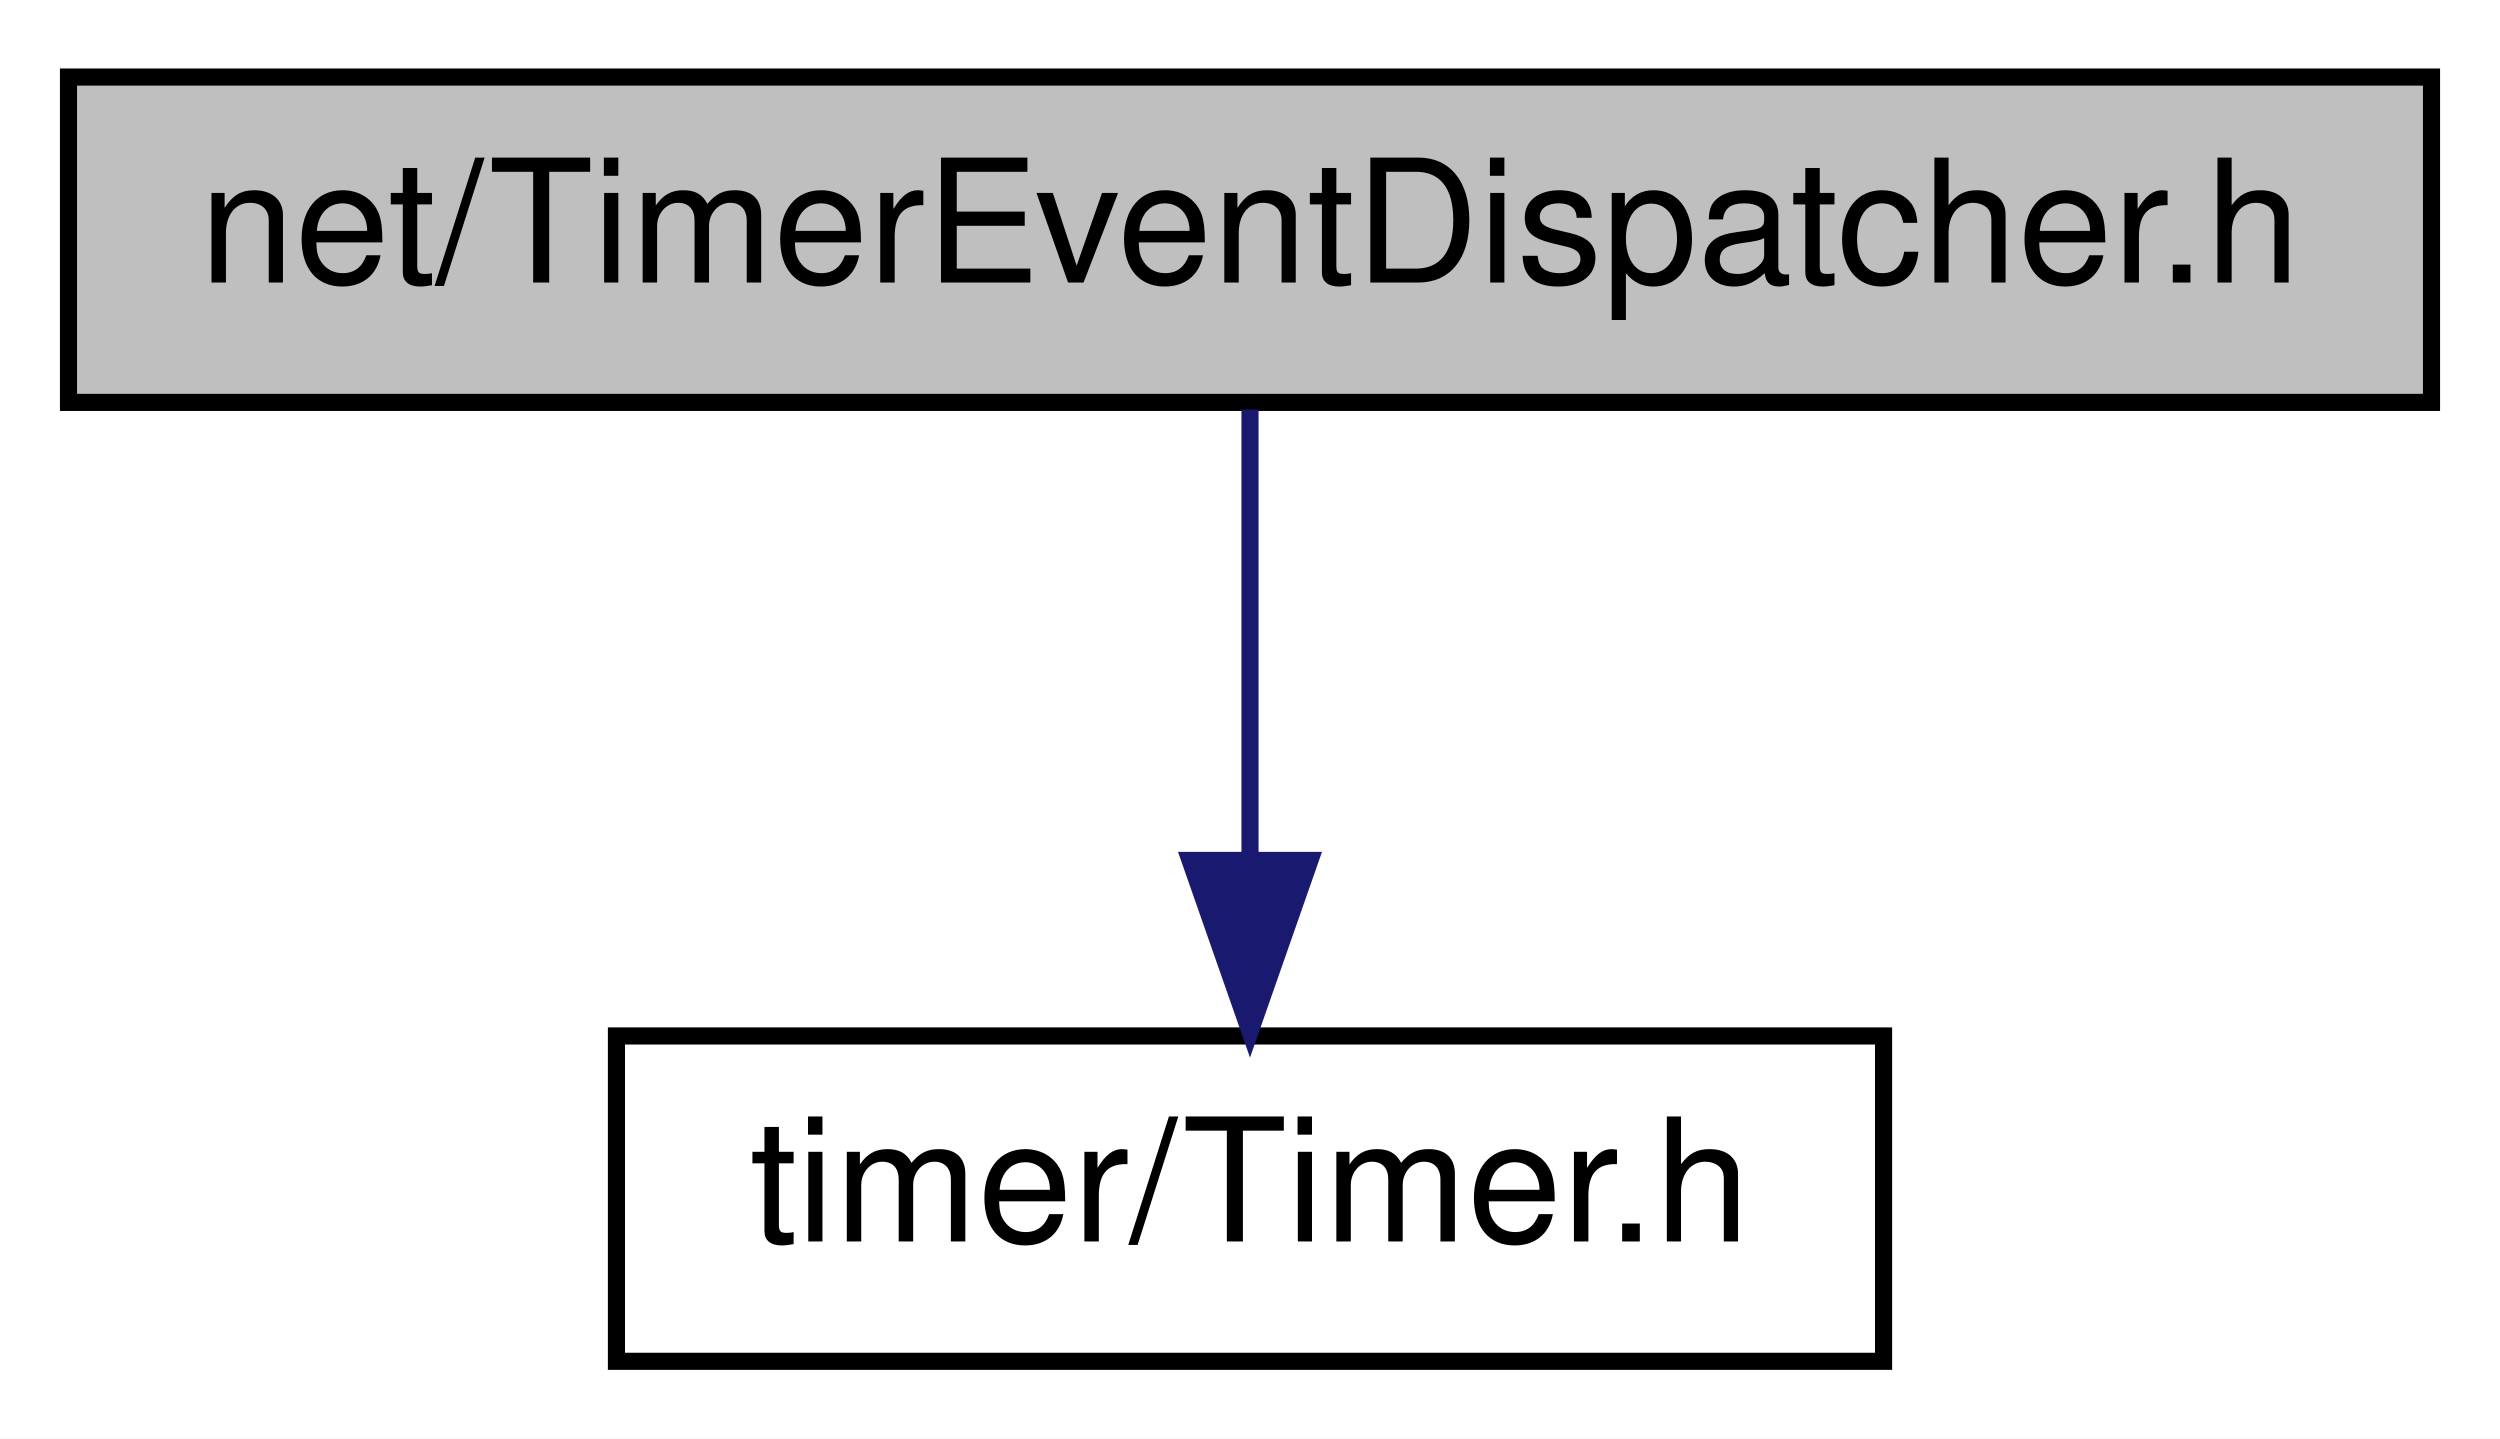
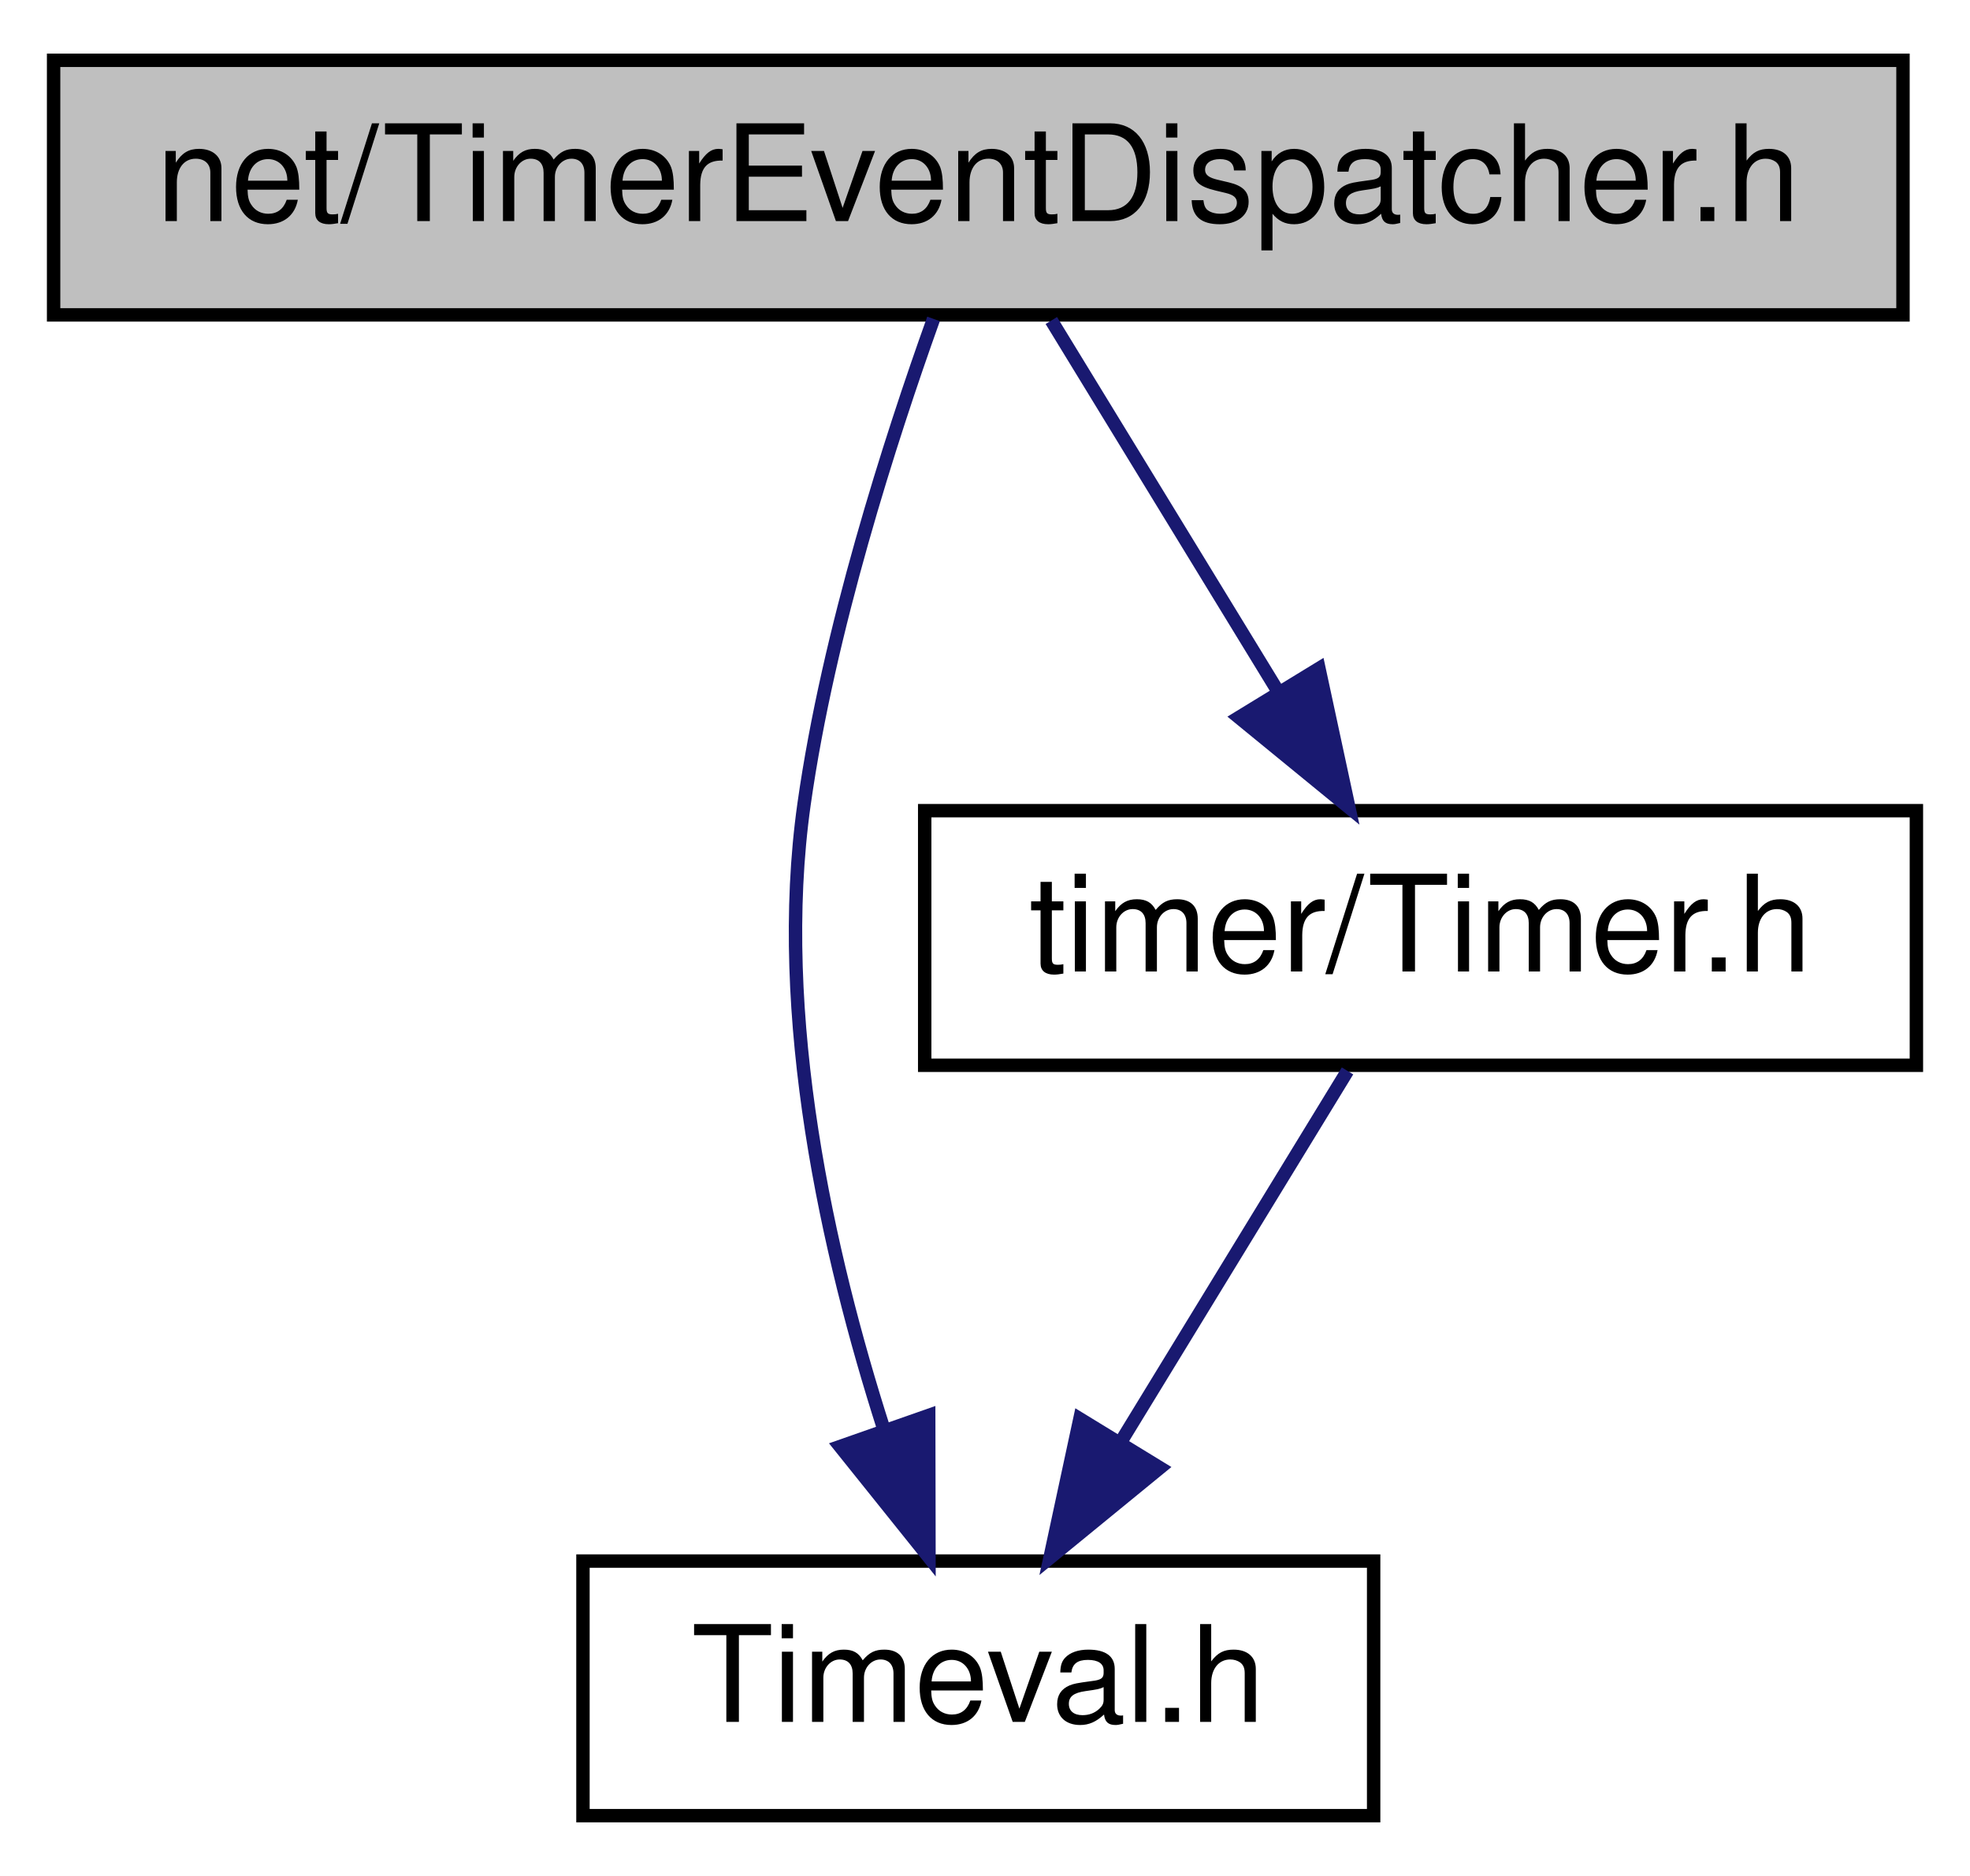
- <svg xmlns="http://www.w3.org/2000/svg" xmlns:xlink="http://www.w3.org/1999/xlink" width="146pt" height="84pt" viewBox="0.00 0.00 146.00 84.00">
-   <g id="graph0" class="graph" transform="scale(1 1) rotate(0) translate(4 80)">
-     <polygon fill="white" stroke="transparent" points="-4,4 -4,-80 142,-80 142,4 -4,4" />
+ <svg xmlns="http://www.w3.org/2000/svg" xmlns:xlink="http://www.w3.org/1999/xlink" width="147pt" height="140pt" viewBox="0.00 0.00 147.00 140.00">
+   <g id="graph0" class="graph" transform="scale(1 1) rotate(0) translate(4 136)">
+     <polygon fill="white" stroke="transparent" points="-4,4 -4,-136 143,-136 143,4 -4,4" />
    <g id="node1" class="node">
      <g id="a_node1">
        <a xlink:title=" ">
-           <polygon fill="#bfbfbf" stroke="black" points="0,-56.5 0,-75.5 138,-75.5 138,-56.5 0,-56.5" />
-           <text text-anchor="middle" x="69" y="-63.5" font-family="Helvetica,sans-Serif" font-size="10.00">net/TimerEventDispatcher.h</text>
+           <polygon fill="#bfbfbf" stroke="black" points="0,-112.5 0,-131.5 138,-131.5 138,-112.5 0,-112.5" />
+           <text text-anchor="middle" x="69" y="-119.5" font-family="Helvetica,sans-Serif" font-size="10.00">net/TimerEventDispatcher.h</text>
        </a>
      </g>
    </g>
    <g id="node2" class="node">
      <g id="a_node2">
-         <a xlink:href="_timer_8h.html" target="_top" xlink:title=" ">
-           <polygon fill="white" stroke="black" points="32,-0.5 32,-19.5 106,-19.5 106,-0.5 32,-0.5" />
-           <text text-anchor="middle" x="69" y="-7.5" font-family="Helvetica,sans-Serif" font-size="10.00">timer/Timer.h</text>
+         <a xlink:href="_timeval_8h.html" target="_top" xlink:title=" ">
+           <polygon fill="white" stroke="black" points="39.5,-0.5 39.5,-19.5 98.5,-19.5 98.5,-0.5 39.5,-0.5" />
+           <text text-anchor="middle" x="69" y="-7.5" font-family="Helvetica,sans-Serif" font-size="10.00">Timeval.h</text>
        </a>
      </g>
    </g>
    <g id="edge1" class="edge">
-       <path fill="none" stroke="midnightblue" d="M69,-56.08C69,-49.01 69,-38.86 69,-29.99" />
-       <polygon fill="midnightblue" stroke="midnightblue" points="72.5,-29.75 69,-19.75 65.5,-29.75 72.5,-29.75" />
+       <path fill="none" stroke="midnightblue" d="M65.66,-112.2C62.45,-103.24 57.82,-88.88 56,-76 53.76,-60.15 57.79,-42.34 61.94,-29.38" />
+       <polygon fill="midnightblue" stroke="midnightblue" points="65.3,-30.37 65.32,-19.78 58.69,-28.05 65.3,-30.37" />
+     </g>
+     <g id="node3" class="node">
+       <g id="a_node3">
+         <a xlink:href="_timer_8h.html" target="_top" xlink:title=" ">
+           <polygon fill="white" stroke="black" points="65,-56.5 65,-75.5 139,-75.5 139,-56.5 65,-56.5" />
+           <text text-anchor="middle" x="102" y="-63.5" font-family="Helvetica,sans-Serif" font-size="10.00">timer/Timer.h</text>
+         </a>
+       </g>
+     </g>
+     <g id="edge2" class="edge">
+       <path fill="none" stroke="midnightblue" d="M74.45,-112.08C79.01,-104.61 85.67,-93.72 91.29,-84.52" />
+       <polygon fill="midnightblue" stroke="midnightblue" points="94.42,-86.11 96.65,-75.75 88.45,-82.46 94.42,-86.11" />
+     </g>
+     <g id="edge3" class="edge">
+       <path fill="none" stroke="midnightblue" d="M96.55,-56.08C91.99,-48.61 85.33,-37.72 79.71,-28.52" />
+       <polygon fill="midnightblue" stroke="midnightblue" points="82.55,-26.46 74.35,-19.75 76.58,-30.11 82.55,-26.46" />
    </g>
  </g>
</svg>
